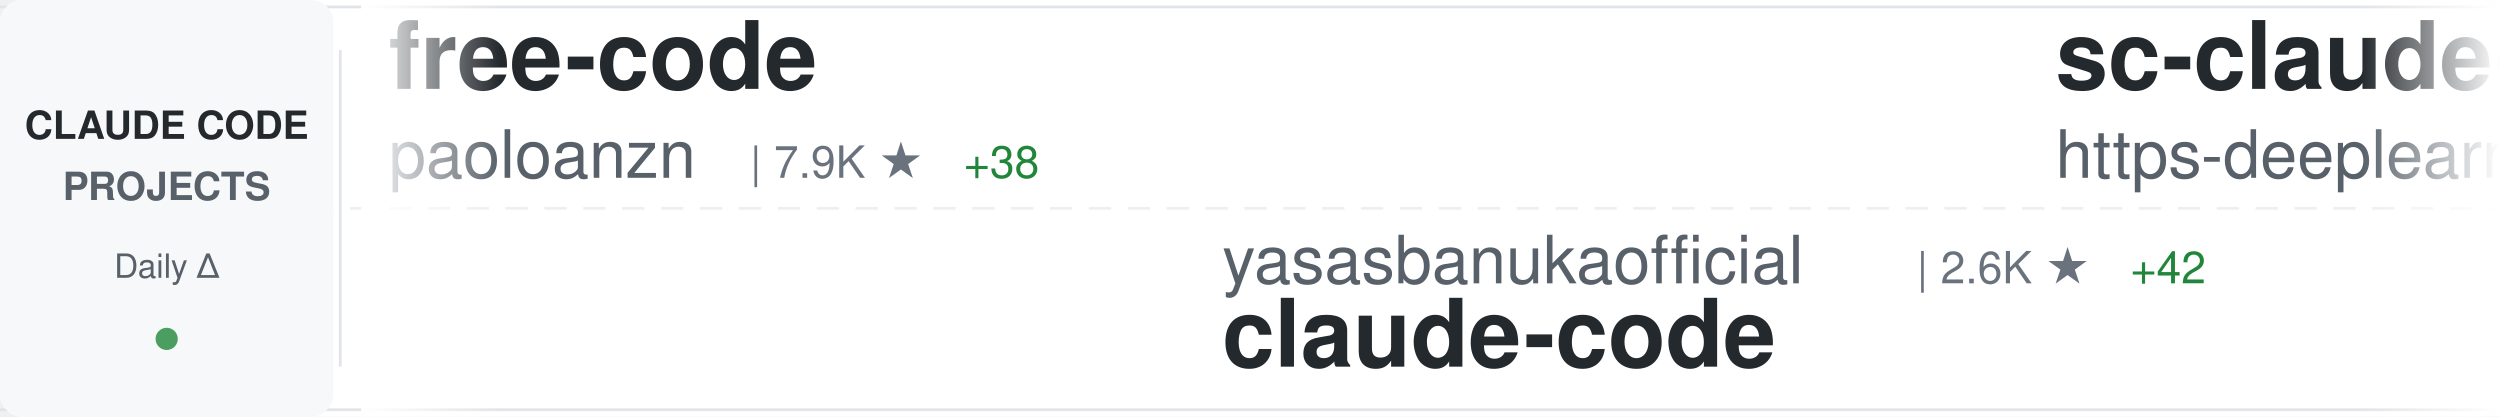
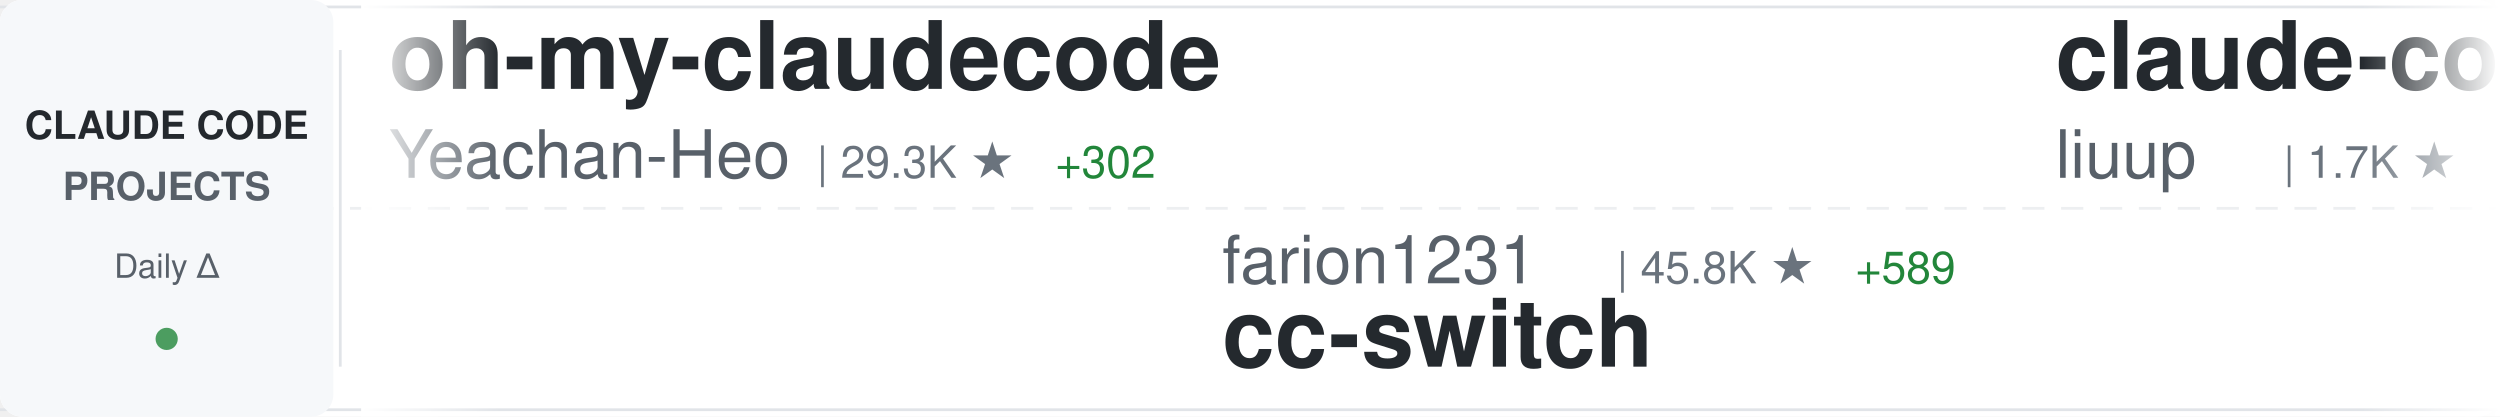
<svg xmlns="http://www.w3.org/2000/svg" width="900" height="150">
  <defs>
    <linearGradient id="awesomeLeftFade" x1="0%" y1="0%" x2="100%" y2="0%">
      <stop offset="0%" style="stop-color:#ffffff;stop-opacity:1" />
      <stop offset="100%" style="stop-color:#ffffff;stop-opacity:0" />
    </linearGradient>
    <linearGradient id="awesomeRightFade" x1="0%" y1="0%" x2="100%" y2="0%">
      <stop offset="0%" style="stop-color:#ffffff;stop-opacity:0" />
      <stop offset="100%" style="stop-color:#ffffff;stop-opacity:1" />
    </linearGradient>
  </defs>
  <rect width="900" height="150" fill="#ffffff" rx="8" />
  <rect x="0" y="2" width="900" height="1" fill="#e1e4e8" />
  <rect x="0" y="147" width="900" height="1" fill="#e1e4e8" />
  <line x1="0" y1="75" x2="900" y2="75" stroke="#e1e4e8" stroke-width="1" stroke-dasharray="8 6" opacity="0.6" />
  <rect x="0" y="0" width="120" height="150" fill="#f6f8fa" rx="8" />
  <text x="60" y="50" font-family="-apple-system, BlinkMacSystemFont, 'Segoe UI', Helvetica, Arial, sans-serif" font-size="14" font-weight="600" fill="#24292e" text-anchor="middle">CLAUDE CODE</text>
  <text x="60" y="72" font-family="-apple-system, BlinkMacSystemFont, 'Segoe UI', Helvetica, Arial, sans-serif" font-size="14" font-weight="600" fill="#586069" text-anchor="middle">PROJECTS</text>
  <text x="60" y="100" font-family="-apple-system, BlinkMacSystemFont, 'Segoe UI', Helvetica, Arial, sans-serif" font-size="12" font-weight="500" fill="#586069" text-anchor="middle">Daily Δ</text>
  <circle cx="60" cy="122" r="4" fill="#22863a" opacity="0.8" />
  <rect x="122" y="18" width="1" height="114" fill="#e1e4e8" />
  <clipPath id="awesomeTickerClip">
    <rect x="130" y="0" width="770" height="150" />
  </clipPath>
  <g clip-path="url(#awesomeTickerClip)">
    <g id="awesomeTickerItems">
      <animateTransform attributeName="transform" attributeType="XML" type="translate" from="0 0" to="-3000 0" dur="54s" repeatCount="indefinite" />
      <g transform="translate(0, 0)">
-         <text x="140" y="32" font-family="-apple-system, BlinkMacSystemFont, 'Segoe UI', Helvetica, Arial, sans-serif" font-size="34" font-weight="600" fill="#24292e">free-code</text>
-         <text x="140" y="64" font-family="-apple-system, BlinkMacSystemFont, 'Segoe UI', Helvetica, Arial, sans-serif" font-size="24" font-weight="400" fill="#586069">paoloanzn</text>
-         <text x="270" y="64" font-family="-apple-system, BlinkMacSystemFont, 'Segoe UI', Helvetica, Arial, sans-serif" font-size="16" font-weight="500" fill="#6a737d">| 7.9K ★</text>
-         <text x="347" y="64" font-family="-apple-system, BlinkMacSystemFont, 'Segoe UI', Helvetica, Arial, sans-serif" font-size="16" font-weight="500" fill="#22863a"> +38</text>
+         <text x="140" y="32" font-family="-apple-system, BlinkMacSystemFont, 'Segoe UI', Helvetica, Arial, sans-serif" font-size="34" font-weight="600" fill="#24292e">oh-my-claudecode</text>
+         <text x="140" y="64" font-family="-apple-system, BlinkMacSystemFont, 'Segoe UI', Helvetica, Arial, sans-serif" font-size="24" font-weight="400" fill="#586069">Yeachan-Heo</text>
+         <text x="294" y="64" font-family="-apple-system, BlinkMacSystemFont, 'Segoe UI', Helvetica, Arial, sans-serif" font-size="16" font-weight="500" fill="#6a737d">| 29.3K ★</text>
+         <text x="380" y="64" font-family="-apple-system, BlinkMacSystemFont, 'Segoe UI', Helvetica, Arial, sans-serif" font-size="16" font-weight="500" fill="#22863a"> +302</text>
      </g>
      <g transform="translate(300, 0)">
-         <text x="140" y="102" font-family="-apple-system, BlinkMacSystemFont, 'Segoe UI', Helvetica, Arial, sans-serif" font-size="24" font-weight="400" fill="#586069">yasasbanukaofficial</text>
-         <text x="390" y="102" font-family="-apple-system, BlinkMacSystemFont, 'Segoe UI', Helvetica, Arial, sans-serif" font-size="16" font-weight="500" fill="#6a737d">| 2.6K ★</text>
-         <text x="467" y="102" font-family="-apple-system, BlinkMacSystemFont, 'Segoe UI', Helvetica, Arial, sans-serif" font-size="16" font-weight="500" fill="#22863a"> +42</text>
+         <text x="140" y="102" font-family="-apple-system, BlinkMacSystemFont, 'Segoe UI', Helvetica, Arial, sans-serif" font-size="24" font-weight="400" fill="#586069">farion1231</text>
+         <text x="282" y="102" font-family="-apple-system, BlinkMacSystemFont, 'Segoe UI', Helvetica, Arial, sans-serif" font-size="16" font-weight="500" fill="#6a737d">| 45.8K ★</text>
+         <text x="368" y="102" font-family="-apple-system, BlinkMacSystemFont, 'Segoe UI', Helvetica, Arial, sans-serif" font-size="16" font-weight="500" fill="#22863a"> +589</text>
+         <text x="140" y="132" font-family="-apple-system, BlinkMacSystemFont, 'Segoe UI', Helvetica, Arial, sans-serif" font-size="34" font-weight="600" fill="#24292e">cc-switch</text>
+       </g>
+       <g transform="translate(600, 0)">
+         <text x="140" y="32" font-family="-apple-system, BlinkMacSystemFont, 'Segoe UI', Helvetica, Arial, sans-serif" font-size="34" font-weight="600" fill="#24292e">claude-code-analysis</text>
+         <text x="140" y="64" font-family="-apple-system, BlinkMacSystemFont, 'Segoe UI', Helvetica, Arial, sans-serif" font-size="24" font-weight="400" fill="#586069">liuup</text>
+         <text x="222" y="64" font-family="-apple-system, BlinkMacSystemFont, 'Segoe UI', Helvetica, Arial, sans-serif" font-size="16" font-weight="500" fill="#6a737d">| 1.7K ★</text>
+         <text x="299" y="64" font-family="-apple-system, BlinkMacSystemFont, 'Segoe UI', Helvetica, Arial, sans-serif" font-size="16" font-weight="500" fill="#22863a"> +49</text>
+       </g>
+       <g transform="translate(900, 0)">
+         <text x="140" y="102" font-family="-apple-system, BlinkMacSystemFont, 'Segoe UI', Helvetica, Arial, sans-serif" font-size="24" font-weight="400" fill="#586069">repowise-dev</text>
+         <text x="306" y="102" font-family="-apple-system, BlinkMacSystemFont, 'Segoe UI', Helvetica, Arial, sans-serif" font-size="16" font-weight="500" fill="#6a737d">| 941 ★</text>
+         <text x="374" y="102" font-family="-apple-system, BlinkMacSystemFont, 'Segoe UI', Helvetica, Arial, sans-serif" font-size="16" font-weight="500" fill="#22863a"> +3</text>
+         <text x="140" y="132" font-family="-apple-system, BlinkMacSystemFont, 'Segoe UI', Helvetica, Arial, sans-serif" font-size="34" font-weight="600" fill="#24292e">claude-code-prompts</text>
+       </g>
+       <g transform="translate(1200, 0)">
+         <text x="140" y="32" font-family="-apple-system, BlinkMacSystemFont, 'Segoe UI', Helvetica, Arial, sans-serif" font-size="34" font-weight="600" fill="#24292e">claude-code</text>
+         <text x="140" y="64" font-family="-apple-system, BlinkMacSystemFont, 'Segoe UI', Helvetica, Arial, sans-serif" font-size="24" font-weight="400" fill="#586069">VineeTagarwaL-code</text>
+         <text x="378" y="64" font-family="-apple-system, BlinkMacSystemFont, 'Segoe UI', Helvetica, Arial, sans-serif" font-size="16" font-weight="500" fill="#6a737d">| 272 ★</text>
+       </g>
+       <g transform="translate(1500, 0)">
+         <text x="140" y="102" font-family="-apple-system, BlinkMacSystemFont, 'Segoe UI', Helvetica, Arial, sans-serif" font-size="24" font-weight="400" fill="#586069">Pimzino</text>
+         <text x="246" y="102" font-family="-apple-system, BlinkMacSystemFont, 'Segoe UI', Helvetica, Arial, sans-serif" font-size="16" font-weight="500" fill="#6a737d">| 3.7K ★</text>
+         <text x="323" y="102" font-family="-apple-system, BlinkMacSystemFont, 'Segoe UI', Helvetica, Arial, sans-serif" font-size="16" font-weight="500" fill="#22863a"> +4</text>
+         <text x="140" y="132" font-family="-apple-system, BlinkMacSystemFont, 'Segoe UI', Helvetica, Arial, sans-serif" font-size="34" font-weight="600" fill="#24292e">claude-code-spec-workflo...</text>
+       </g>
+       <g transform="translate(1800, 0)">
+         <text x="140" y="32" font-family="-apple-system, BlinkMacSystemFont, 'Segoe UI', Helvetica, Arial, sans-serif" font-size="34" font-weight="600" fill="#24292e">awesome-claude-code-tool...</text>
+         <text x="140" y="64" font-family="-apple-system, BlinkMacSystemFont, 'Segoe UI', Helvetica, Arial, sans-serif" font-size="24" font-weight="400" fill="#586069">rohitg00</text>
+         <text x="258" y="64" font-family="-apple-system, BlinkMacSystemFont, 'Segoe UI', Helvetica, Arial, sans-serif" font-size="16" font-weight="500" fill="#6a737d">| 1.3K ★</text>
+         <text x="335" y="64" font-family="-apple-system, BlinkMacSystemFont, 'Segoe UI', Helvetica, Arial, sans-serif" font-size="16" font-weight="500" fill="#22863a"> +23</text>
+       </g>
+       <g transform="translate(2100, 0)">
+         <text x="140" y="102" font-family="-apple-system, BlinkMacSystemFont, 'Segoe UI', Helvetica, Arial, sans-serif" font-size="24" font-weight="400" fill="#586069">jarmuine</text>
+         <text x="258" y="102" font-family="-apple-system, BlinkMacSystemFont, 'Segoe UI', Helvetica, Arial, sans-serif" font-size="16" font-weight="500" fill="#6a737d">| 2.0K ★</text>
+         <text x="335" y="102" font-family="-apple-system, BlinkMacSystemFont, 'Segoe UI', Helvetica, Arial, sans-serif" font-size="16" font-weight="500" fill="#22863a"> +6</text>
        <text x="140" y="132" font-family="-apple-system, BlinkMacSystemFont, 'Segoe UI', Helvetica, Arial, sans-serif" font-size="34" font-weight="600" fill="#24292e">claude-code</text>
      </g>
-       <g transform="translate(600, 0)">
-         <text x="140" y="32" font-family="-apple-system, BlinkMacSystemFont, 'Segoe UI', Helvetica, Arial, sans-serif" font-size="34" font-weight="600" fill="#24292e">sc-claude-code-files</text>
-         <text x="140" y="64" font-family="-apple-system, BlinkMacSystemFont, 'Segoe UI', Helvetica, Arial, sans-serif" font-size="24" font-weight="400" fill="#586069">https-deeplearning-ai</text>
-         <text x="414" y="64" font-family="-apple-system, BlinkMacSystemFont, 'Segoe UI', Helvetica, Arial, sans-serif" font-size="16" font-weight="500" fill="#6a737d">| 485 ★</text>
-       </g>
-       <g transform="translate(900, 0)">
-         <text x="140" y="102" font-family="-apple-system, BlinkMacSystemFont, 'Segoe UI', Helvetica, Arial, sans-serif" font-size="24" font-weight="400" fill="#586069">777genius</text>
-         <text x="270" y="102" font-family="-apple-system, BlinkMacSystemFont, 'Segoe UI', Helvetica, Arial, sans-serif" font-size="16" font-weight="500" fill="#6a737d">| 897 ★</text>
-         <text x="338" y="102" font-family="-apple-system, BlinkMacSystemFont, 'Segoe UI', Helvetica, Arial, sans-serif" font-size="16" font-weight="500" fill="#22863a"> +3</text>
-         <text x="140" y="132" font-family="-apple-system, BlinkMacSystemFont, 'Segoe UI', Helvetica, Arial, sans-serif" font-size="34" font-weight="600" fill="#24292e">claude-code-source-code</text>
-       </g>
-       <g transform="translate(1200, 0)">
-         <text x="140" y="32" font-family="-apple-system, BlinkMacSystemFont, 'Segoe UI', Helvetica, Arial, sans-serif" font-size="34" font-weight="600" fill="#24292e">claude-code-cli</text>
-         <text x="140" y="64" font-family="-apple-system, BlinkMacSystemFont, 'Segoe UI', Helvetica, Arial, sans-serif" font-size="24" font-weight="400" fill="#586069">huangserva</text>
-         <text x="282" y="64" font-family="-apple-system, BlinkMacSystemFont, 'Segoe UI', Helvetica, Arial, sans-serif" font-size="16" font-weight="500" fill="#6a737d">| 552 ★</text>
-       </g>
-       <g transform="translate(1500, 0)">
-         <text x="140" y="102" font-family="-apple-system, BlinkMacSystemFont, 'Segoe UI', Helvetica, Arial, sans-serif" font-size="24" font-weight="400" fill="#586069">alex000kim</text>
-         <text x="282" y="102" font-family="-apple-system, BlinkMacSystemFont, 'Segoe UI', Helvetica, Arial, sans-serif" font-size="16" font-weight="500" fill="#6a737d">| 213 ★</text>
-         <text x="140" y="132" font-family="-apple-system, BlinkMacSystemFont, 'Segoe UI', Helvetica, Arial, sans-serif" font-size="34" font-weight="600" fill="#24292e">claude-code</text>
-       </g>
-       <g transform="translate(1800, 0)">
-         <text x="140" y="32" font-family="-apple-system, BlinkMacSystemFont, 'Segoe UI', Helvetica, Arial, sans-serif" font-size="34" font-weight="600" fill="#24292e">nanoclaw</text>
-         <text x="140" y="64" font-family="-apple-system, BlinkMacSystemFont, 'Segoe UI', Helvetica, Arial, sans-serif" font-size="24" font-weight="400" fill="#586069">qwibitai</text>
-         <text x="258" y="64" font-family="-apple-system, BlinkMacSystemFont, 'Segoe UI', Helvetica, Arial, sans-serif" font-size="16" font-weight="500" fill="#6a737d">| 27.4K ★</text>
-         <text x="344" y="64" font-family="-apple-system, BlinkMacSystemFont, 'Segoe UI', Helvetica, Arial, sans-serif" font-size="16" font-weight="500" fill="#22863a"> +69</text>
-       </g>
-       <g transform="translate(2100, 0)">
-         <text x="140" y="102" font-family="-apple-system, BlinkMacSystemFont, 'Segoe UI', Helvetica, Arial, sans-serif" font-size="24" font-weight="400" fill="#586069">AprilNEA</text>
-         <text x="258" y="102" font-family="-apple-system, BlinkMacSystemFont, 'Segoe UI', Helvetica, Arial, sans-serif" font-size="16" font-weight="500" fill="#6a737d">| 371 ★</text>
-         <text x="326" y="102" font-family="-apple-system, BlinkMacSystemFont, 'Segoe UI', Helvetica, Arial, sans-serif" font-size="16" font-weight="500" fill="#22863a"> +1</text>
-         <text x="140" y="132" font-family="-apple-system, BlinkMacSystemFont, 'Segoe UI', Helvetica, Arial, sans-serif" font-size="34" font-weight="600" fill="#24292e">claude-code-source</text>
-       </g>
      <g transform="translate(2400, 0)">
-         <text x="140" y="32" font-family="-apple-system, BlinkMacSystemFont, 'Segoe UI', Helvetica, Arial, sans-serif" font-size="34" font-weight="600" fill="#24292e">claude-skills</text>
-         <text x="140" y="64" font-family="-apple-system, BlinkMacSystemFont, 'Segoe UI', Helvetica, Arial, sans-serif" font-size="24" font-weight="400" fill="#586069">alirezarezvani</text>
-         <text x="330" y="64" font-family="-apple-system, BlinkMacSystemFont, 'Segoe UI', Helvetica, Arial, sans-serif" font-size="16" font-weight="500" fill="#6a737d">| 11.3K ★</text>
-         <text x="416" y="64" font-family="-apple-system, BlinkMacSystemFont, 'Segoe UI', Helvetica, Arial, sans-serif" font-size="16" font-weight="500" fill="#22863a"> +149</text>
+         <text x="140" y="32" font-family="-apple-system, BlinkMacSystemFont, 'Segoe UI', Helvetica, Arial, sans-serif" font-size="34" font-weight="600" fill="#24292e">awesome-claude-code-suba...</text>
+         <text x="140" y="64" font-family="-apple-system, BlinkMacSystemFont, 'Segoe UI', Helvetica, Arial, sans-serif" font-size="24" font-weight="400" fill="#586069">VoltAgent</text>
+         <text x="270" y="64" font-family="-apple-system, BlinkMacSystemFont, 'Segoe UI', Helvetica, Arial, sans-serif" font-size="16" font-weight="500" fill="#6a737d">| 17.5K ★</text>
+         <text x="356" y="64" font-family="-apple-system, BlinkMacSystemFont, 'Segoe UI', Helvetica, Arial, sans-serif" font-size="16" font-weight="500" fill="#22863a"> +96</text>
      </g>
      <g transform="translate(2700, 0)">
-         <text x="140" y="102" font-family="-apple-system, BlinkMacSystemFont, 'Segoe UI', Helvetica, Arial, sans-serif" font-size="24" font-weight="400" fill="#586069">fazxes</text>
-         <text x="234" y="102" font-family="-apple-system, BlinkMacSystemFont, 'Segoe UI', Helvetica, Arial, sans-serif" font-size="16" font-weight="500" fill="#6a737d">| 206 ★</text>
-         <text x="140" y="132" font-family="-apple-system, BlinkMacSystemFont, 'Segoe UI', Helvetica, Arial, sans-serif" font-size="34" font-weight="600" fill="#24292e">Claude-code</text>
+         <text x="140" y="102" font-family="-apple-system, BlinkMacSystemFont, 'Segoe UI', Helvetica, Arial, sans-serif" font-size="24" font-weight="400" fill="#586069">Piebald-AI</text>
+         <text x="282" y="102" font-family="-apple-system, BlinkMacSystemFont, 'Segoe UI', Helvetica, Arial, sans-serif" font-size="16" font-weight="500" fill="#6a737d">| 9.0K ★</text>
+         <text x="359" y="102" font-family="-apple-system, BlinkMacSystemFont, 'Segoe UI', Helvetica, Arial, sans-serif" font-size="16" font-weight="500" fill="#22863a"> +77</text>
+         <text x="140" y="132" font-family="-apple-system, BlinkMacSystemFont, 'Segoe UI', Helvetica, Arial, sans-serif" font-size="34" font-weight="600" fill="#24292e">claude-code-system-promp...</text>
      </g>
      <g transform="translate(3000, 0)">
-         <text x="140" y="32" font-family="-apple-system, BlinkMacSystemFont, 'Segoe UI', Helvetica, Arial, sans-serif" font-size="34" font-weight="600" fill="#24292e">free-code</text>
-         <text x="140" y="64" font-family="-apple-system, BlinkMacSystemFont, 'Segoe UI', Helvetica, Arial, sans-serif" font-size="24" font-weight="400" fill="#586069">paoloanzn</text>
-         <text x="270" y="64" font-family="-apple-system, BlinkMacSystemFont, 'Segoe UI', Helvetica, Arial, sans-serif" font-size="16" font-weight="500" fill="#6a737d">| 7.9K ★</text>
-         <text x="347" y="64" font-family="-apple-system, BlinkMacSystemFont, 'Segoe UI', Helvetica, Arial, sans-serif" font-size="16" font-weight="500" fill="#22863a"> +38</text>
+         <text x="140" y="32" font-family="-apple-system, BlinkMacSystemFont, 'Segoe UI', Helvetica, Arial, sans-serif" font-size="34" font-weight="600" fill="#24292e">oh-my-claudecode</text>
+         <text x="140" y="64" font-family="-apple-system, BlinkMacSystemFont, 'Segoe UI', Helvetica, Arial, sans-serif" font-size="24" font-weight="400" fill="#586069">Yeachan-Heo</text>
+         <text x="294" y="64" font-family="-apple-system, BlinkMacSystemFont, 'Segoe UI', Helvetica, Arial, sans-serif" font-size="16" font-weight="500" fill="#6a737d">| 29.3K ★</text>
+         <text x="380" y="64" font-family="-apple-system, BlinkMacSystemFont, 'Segoe UI', Helvetica, Arial, sans-serif" font-size="16" font-weight="500" fill="#22863a"> +302</text>
      </g>
      <g transform="translate(3300, 0)">
-         <text x="140" y="102" font-family="-apple-system, BlinkMacSystemFont, 'Segoe UI', Helvetica, Arial, sans-serif" font-size="24" font-weight="400" fill="#586069">yasasbanukaofficial</text>
-         <text x="390" y="102" font-family="-apple-system, BlinkMacSystemFont, 'Segoe UI', Helvetica, Arial, sans-serif" font-size="16" font-weight="500" fill="#6a737d">| 2.6K ★</text>
-         <text x="467" y="102" font-family="-apple-system, BlinkMacSystemFont, 'Segoe UI', Helvetica, Arial, sans-serif" font-size="16" font-weight="500" fill="#22863a"> +42</text>
-         <text x="140" y="132" font-family="-apple-system, BlinkMacSystemFont, 'Segoe UI', Helvetica, Arial, sans-serif" font-size="34" font-weight="600" fill="#24292e">claude-code</text>
+         <text x="140" y="102" font-family="-apple-system, BlinkMacSystemFont, 'Segoe UI', Helvetica, Arial, sans-serif" font-size="24" font-weight="400" fill="#586069">farion1231</text>
+         <text x="282" y="102" font-family="-apple-system, BlinkMacSystemFont, 'Segoe UI', Helvetica, Arial, sans-serif" font-size="16" font-weight="500" fill="#6a737d">| 45.8K ★</text>
+         <text x="368" y="102" font-family="-apple-system, BlinkMacSystemFont, 'Segoe UI', Helvetica, Arial, sans-serif" font-size="16" font-weight="500" fill="#22863a"> +589</text>
+         <text x="140" y="132" font-family="-apple-system, BlinkMacSystemFont, 'Segoe UI', Helvetica, Arial, sans-serif" font-size="34" font-weight="600" fill="#24292e">cc-switch</text>
      </g>
      <g transform="translate(3600, 0)">
-         <text x="140" y="32" font-family="-apple-system, BlinkMacSystemFont, 'Segoe UI', Helvetica, Arial, sans-serif" font-size="34" font-weight="600" fill="#24292e">sc-claude-code-files</text>
-         <text x="140" y="64" font-family="-apple-system, BlinkMacSystemFont, 'Segoe UI', Helvetica, Arial, sans-serif" font-size="24" font-weight="400" fill="#586069">https-deeplearning-ai</text>
-         <text x="414" y="64" font-family="-apple-system, BlinkMacSystemFont, 'Segoe UI', Helvetica, Arial, sans-serif" font-size="16" font-weight="500" fill="#6a737d">| 485 ★</text>
+         <text x="140" y="32" font-family="-apple-system, BlinkMacSystemFont, 'Segoe UI', Helvetica, Arial, sans-serif" font-size="34" font-weight="600" fill="#24292e">claude-code-analysis</text>
+         <text x="140" y="64" font-family="-apple-system, BlinkMacSystemFont, 'Segoe UI', Helvetica, Arial, sans-serif" font-size="24" font-weight="400" fill="#586069">liuup</text>
+         <text x="222" y="64" font-family="-apple-system, BlinkMacSystemFont, 'Segoe UI', Helvetica, Arial, sans-serif" font-size="16" font-weight="500" fill="#6a737d">| 1.7K ★</text>
+         <text x="299" y="64" font-family="-apple-system, BlinkMacSystemFont, 'Segoe UI', Helvetica, Arial, sans-serif" font-size="16" font-weight="500" fill="#22863a"> +49</text>
      </g>
      <g transform="translate(3900, 0)">
-         <text x="140" y="102" font-family="-apple-system, BlinkMacSystemFont, 'Segoe UI', Helvetica, Arial, sans-serif" font-size="24" font-weight="400" fill="#586069">777genius</text>
-         <text x="270" y="102" font-family="-apple-system, BlinkMacSystemFont, 'Segoe UI', Helvetica, Arial, sans-serif" font-size="16" font-weight="500" fill="#6a737d">| 897 ★</text>
-         <text x="338" y="102" font-family="-apple-system, BlinkMacSystemFont, 'Segoe UI', Helvetica, Arial, sans-serif" font-size="16" font-weight="500" fill="#22863a"> +3</text>
-         <text x="140" y="132" font-family="-apple-system, BlinkMacSystemFont, 'Segoe UI', Helvetica, Arial, sans-serif" font-size="34" font-weight="600" fill="#24292e">claude-code-source-code</text>
+         <text x="140" y="102" font-family="-apple-system, BlinkMacSystemFont, 'Segoe UI', Helvetica, Arial, sans-serif" font-size="24" font-weight="400" fill="#586069">repowise-dev</text>
+         <text x="306" y="102" font-family="-apple-system, BlinkMacSystemFont, 'Segoe UI', Helvetica, Arial, sans-serif" font-size="16" font-weight="500" fill="#6a737d">| 941 ★</text>
+         <text x="374" y="102" font-family="-apple-system, BlinkMacSystemFont, 'Segoe UI', Helvetica, Arial, sans-serif" font-size="16" font-weight="500" fill="#22863a"> +3</text>
+         <text x="140" y="132" font-family="-apple-system, BlinkMacSystemFont, 'Segoe UI', Helvetica, Arial, sans-serif" font-size="34" font-weight="600" fill="#24292e">claude-code-prompts</text>
      </g>
    </g>
  </g>
  <rect x="130" y="0" width="50" height="150" fill="url(#awesomeLeftFade)" />
  <rect x="850" y="0" width="50" height="150" fill="url(#awesomeRightFade)" />
</svg>
